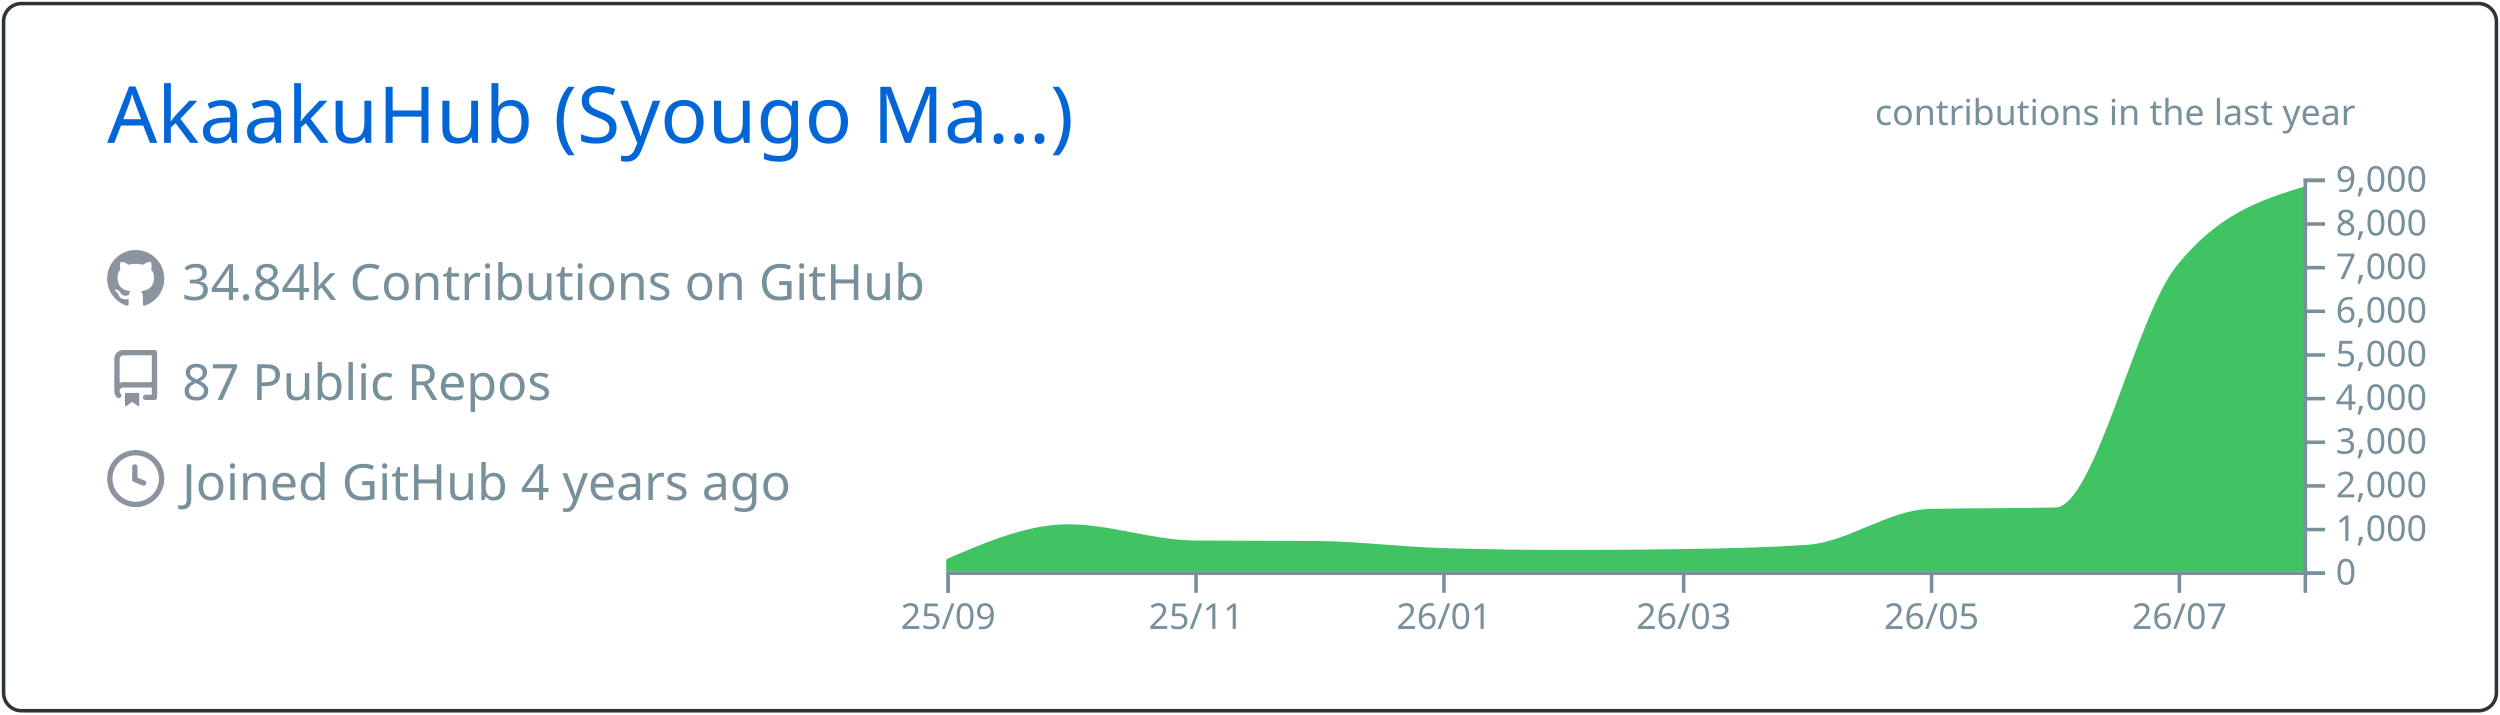
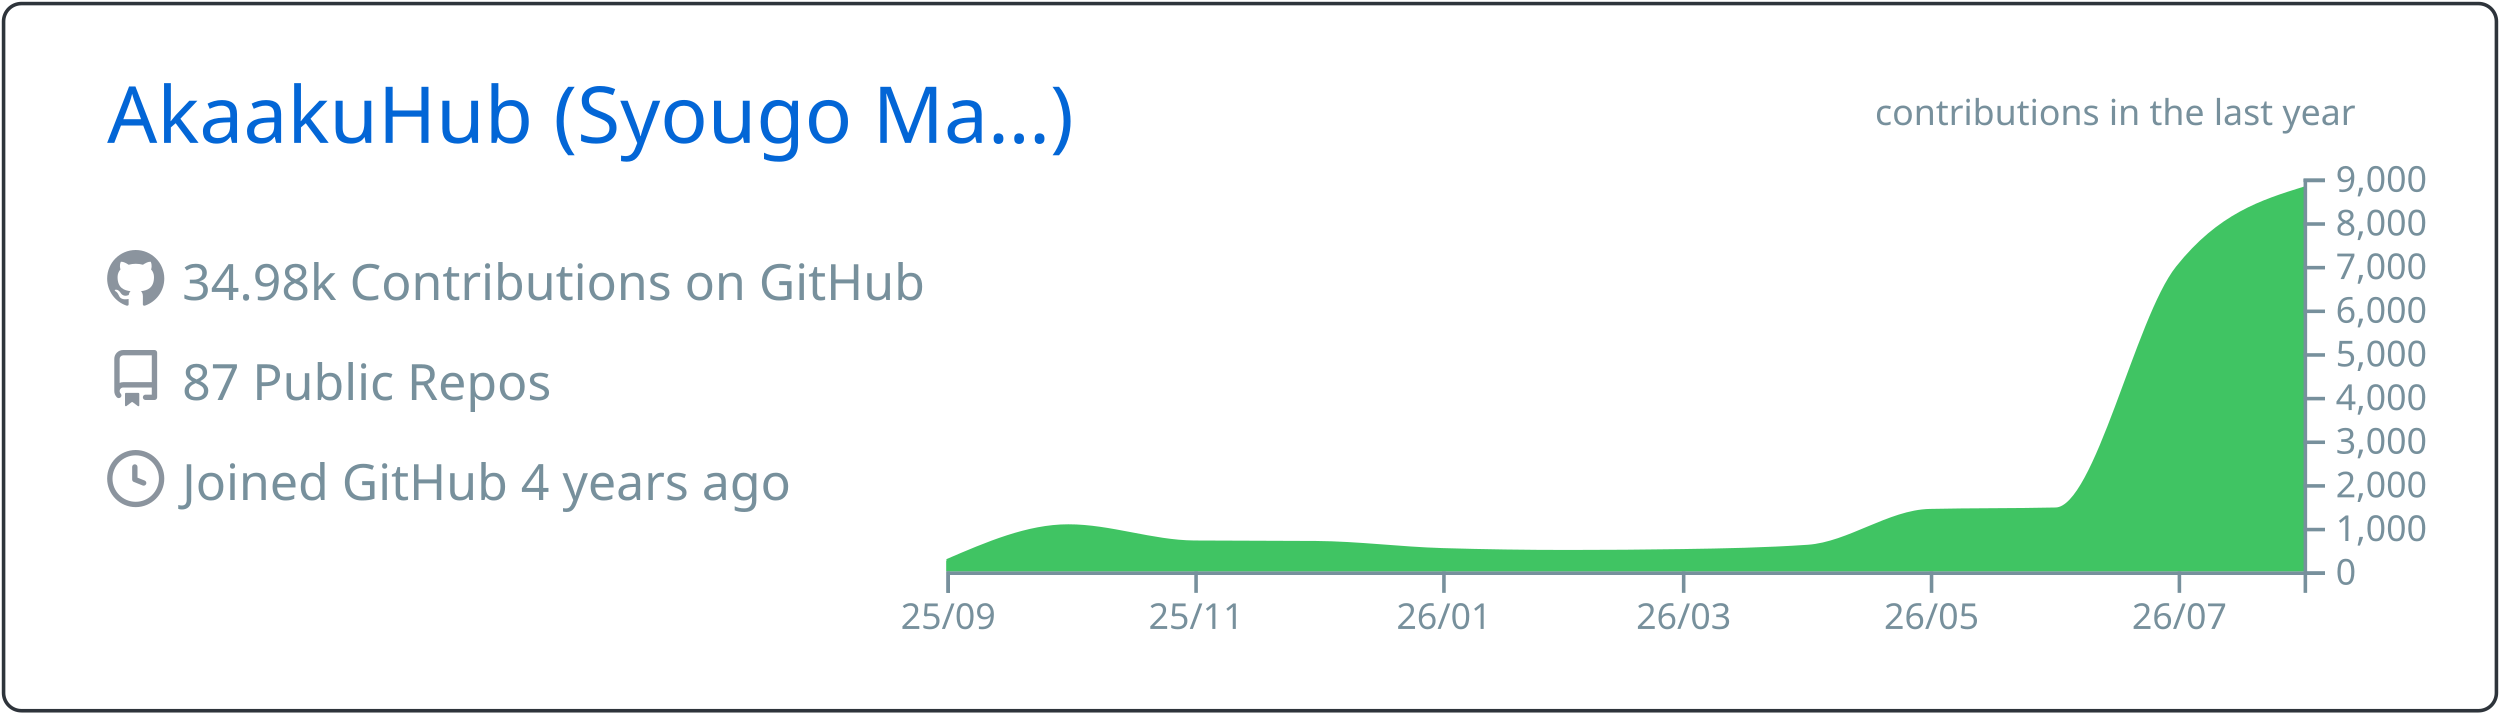
<svg xmlns="http://www.w3.org/2000/svg" width="700" height="200" viewBox="0 0 700 200">
  <style>* {
          font-family: 'Segoe UI', Ubuntu, "Helvetica Neue", Sans-Serif
        }</style>
  <g class="gpsc-root">
    <rect x="1" y="1" rx="5" ry="5" height="99%" width="99.714%" stroke="#2e343b" stroke-width="1" fill="#ffffff00" stroke-opacity="1" />
    <text x="30" y="40" class="gpsc-item" style="--gpsc-i: 0; font-size: 22px; fill: #0366d6;">AkaakuHub (Syougo Ma…)</text>
    <g transform="translate(0,40)">
      <g transform="translate(30,30)">
        <g class="gpsc-item" style="--gpsc-i: 0;">
          <g transform="translate(0,0)" width="14" height="14" fill="#8b949e">
            <path fill-rule="evenodd" d="M8 0C3.58 0 0 3.58 0 8c0 3.54 2.29 6.53 5.47 7.59.4.07.55-.17.55-.38 0-.19-.01-.82-.01-1.49-2.01.37-2.53-.49-2.69-.94-.09-.23-.48-.94-.82-1.13-.28-.15-.68-.52-.01-.53.63-.01 1.08.58 1.23.82.72 1.21 1.87.87 2.33.66.07-.52.28-.87.51-1.07-1.78-.2-3.64-.89-3.64-3.95 0-.87.31-1.59.82-2.15-.08-.2-.36-1.02.08-2.12 0 0 .67-.21 2.2.82.64-.18 1.32-.27 2-.27.68 0 1.36.09 2 .27 1.53-1.04 2.2-.82 2.2-.82.44 1.1.16 1.92.08 2.12.51.56.82 1.27.82 2.15 0 3.07-1.87 3.75-3.65 3.95.29.25.54.73.54 1.48 0 1.07-.01 1.93-.01 2.2 0 .21.15.46.55.38A8.013 8.013 0 0016 8c0-4.42-3.58-8-8-8z" />
          </g>
        </g>
        <g class="gpsc-item" style="--gpsc-i: 1;">
          <g transform="translate(0,28)" width="14" height="14" fill="#8b949e">
            <path fill-rule="evenodd" d="M2 2.5A2.5 2.5 0 014.5 0h8.75a.75.75 0 01.75.75v12.5a.75.75 0 01-.75.75h-2.5a.75.75 0 110-1.5h1.75v-2h-8a1 1 0 00-.714 1.7.75.75 0 01-1.072 1.05A2.495 2.495 0 012 11.5v-9zm10.5-1V9h-8c-.356 0-.694.074-1 .208V2.5a1 1 0 011-1h8zM5 12.25v3.25a.25.25 0 00.4.2l1.45-1.087a.25.25 0 01.3 0L8.6 15.7a.25.25 0 00.4-.2v-3.25a.25.25 0 00-.25-.25h-3.5a.25.25 0 00-.25.25z" />
          </g>
        </g>
        <g class="gpsc-item" style="--gpsc-i: 2;">
          <g transform="translate(0,56)" width="14" height="14" fill="#8b949e">
            <path fill-rule="evenodd" d="M1.5 8a6.5 6.5 0 1113 0 6.5 6.5 0 01-13 0zM8 0a8 8 0 100 16A8 8 0 008 0zm.5 4.75a.75.75 0 00-1.5 0v3.5a.75.75 0 00.471.696l2.5 1a.75.75 0 00.557-1.392L8.5 7.742V4.75z" />
          </g>
        </g>
-         <text x="21" y="14" class="gpsc-item" style="--gpsc-i: 0; fill: #77909c; font-size: 14px;">34.84k Contributions on GitHub</text>
+         <text x="21" y="14" class="gpsc-item" style="--gpsc-i: 0; fill: #77909c; font-size: 14px;">34.98k Contributions on GitHub</text>
        <text x="21" y="42" class="gpsc-item" style="--gpsc-i: 1; fill: #77909c; font-size: 14px;">87 Public Repos</text>
        <text x="21" y="70" class="gpsc-item" style="--gpsc-i: 2; fill: #77909c; font-size: 14px;">Joined GitHub 4 years ago</text>
      </g>
      <g color="#40c463" transform="translate(295,10)">
        <clipPath id="gpsc-reveal-clip">
          <rect class="gpsc-reveal" x="-30" y="0" width="410" height="110" style="--gpsc-w: 410px; --gpsc-i: 3;" />
        </clipPath>
        <g clip-path="url(#gpsc-reveal-clip)" class="gpsc-chart" style="--gpsc-i: 3;">
          <path transform="translate(-30,0)" stroke="#40c463" fill="#40c463" opacity="1" d="M0,107.103C11.377,102.202,22.754,97.301,34.132,97.301C45.888,97.301,57.645,101.743,69.401,101.836C80.778,101.925,92.156,101.88,103.533,101.97C115.289,102.063,127.046,103.612,138.802,103.962C150.559,104.313,162.315,104.488,174.072,104.488C184.691,104.488,195.309,104.406,205.928,104.243C217.685,104.063,229.441,103.84,241.198,103.033C252.575,102.253,263.952,93.259,275.329,92.999C287.086,92.73,298.842,92.864,310.599,92.596C321.976,92.335,333.353,39.153,344.731,24.897C356.487,10.165,368.244,6.482,380,2.799L380,110C368.244,110,356.487,110,344.731,110C333.353,110,321.976,110,310.599,110C298.842,110,287.086,110,275.329,110C263.952,110,252.575,110,241.198,110C229.441,110,217.685,110,205.928,110C195.309,110,184.691,110,174.072,110C162.315,110,150.559,110,138.802,110C127.046,110,115.289,110,103.533,110C92.156,110,80.778,110,69.401,110C57.645,110,45.888,110,34.132,110C22.754,110,11.377,110,0,110Z" />
        </g>
        <g color="#77909c" transform="translate(-30,110)" fill="none" font-size="10" font-family="sans-serif" text-anchor="middle">
          <path class="domain" stroke="currentColor" d="M0.5,6V0.5H380.5V6" />
          <g class="tick" opacity="1" transform="translate(0.5,0)">
            <line stroke="currentColor" y2="6" />
            <text fill="currentColor" y="9" dy="0.71em">25/09</text>
          </g>
          <g class="tick" opacity="1" transform="translate(69.9012,0)">
            <line stroke="currentColor" y2="6" />
            <text fill="currentColor" y="9" dy="0.71em">25/11</text>
          </g>
          <g class="tick" opacity="1" transform="translate(139.3024,0)">
            <line stroke="currentColor" y2="6" />
            <text fill="currentColor" y="9" dy="0.71em">26/01</text>
          </g>
          <g class="tick" opacity="1" transform="translate(206.4281,0)">
            <line stroke="currentColor" y2="6" />
            <text fill="currentColor" y="9" dy="0.71em">26/03</text>
          </g>
          <g class="tick" opacity="1" transform="translate(275.8293,0)">
            <line stroke="currentColor" y2="6" />
            <text fill="currentColor" y="9" dy="0.71em">26/05</text>
          </g>
          <g class="tick" opacity="1" transform="translate(345.2305,0)">
            <line stroke="currentColor" y2="6" />
            <text fill="currentColor" y="9" dy="0.71em">26/07</text>
          </g>
        </g>
        <g color="#77909c" transform="translate(350,0)" fill="none" font-size="10" font-family="sans-serif" text-anchor="start">
          <path class="domain" stroke="currentColor" d="M6,110.5H0.5V0.5H6" />
          <g class="tick" opacity="1" transform="translate(0,110.5)">
            <line stroke="currentColor" x2="6" />
            <text fill="currentColor" x="9" dy="0.32em">0</text>
          </g>
          <g class="tick" opacity="1" transform="translate(0,98.27778)">
            <line stroke="currentColor" x2="6" />
            <text fill="currentColor" x="9" dy="0.32em">1,000</text>
          </g>
          <g class="tick" opacity="1" transform="translate(0,86.05556)">
            <line stroke="currentColor" x2="6" />
            <text fill="currentColor" x="9" dy="0.32em">2,000</text>
          </g>
          <g class="tick" opacity="1" transform="translate(0,73.83333)">
            <line stroke="currentColor" x2="6" />
            <text fill="currentColor" x="9" dy="0.32em">3,000</text>
          </g>
          <g class="tick" opacity="1" transform="translate(0,61.61111)">
            <line stroke="currentColor" x2="6" />
            <text fill="currentColor" x="9" dy="0.32em">4,000</text>
          </g>
          <g class="tick" opacity="1" transform="translate(0,49.38889)">
            <line stroke="currentColor" x2="6" />
            <text fill="currentColor" x="9" dy="0.32em">5,000</text>
          </g>
          <g class="tick" opacity="1" transform="translate(0,37.16667)">
            <line stroke="currentColor" x2="6" />
            <text fill="currentColor" x="9" dy="0.32em">6,000</text>
          </g>
          <g class="tick" opacity="1" transform="translate(0,24.94444)">
            <line stroke="currentColor" x2="6" />
            <text fill="currentColor" x="9" dy="0.32em">7,000</text>
          </g>
          <g class="tick" opacity="1" transform="translate(0,12.72222)">
            <line stroke="currentColor" x2="6" />
            <text fill="currentColor" x="9" dy="0.32em">8,000</text>
          </g>
          <g class="tick" opacity="1" transform="translate(0,0.5)">
            <line stroke="currentColor" x2="6" />
            <text fill="currentColor" x="9" dy="0.32em">9,000</text>
          </g>
        </g>
        <g>
          <text y="-15" x="230" style="fill: #77909c; font-size: 10px;">contributions in the last year</text>
        </g>
      </g>
    </g>
  </g>
</svg>
